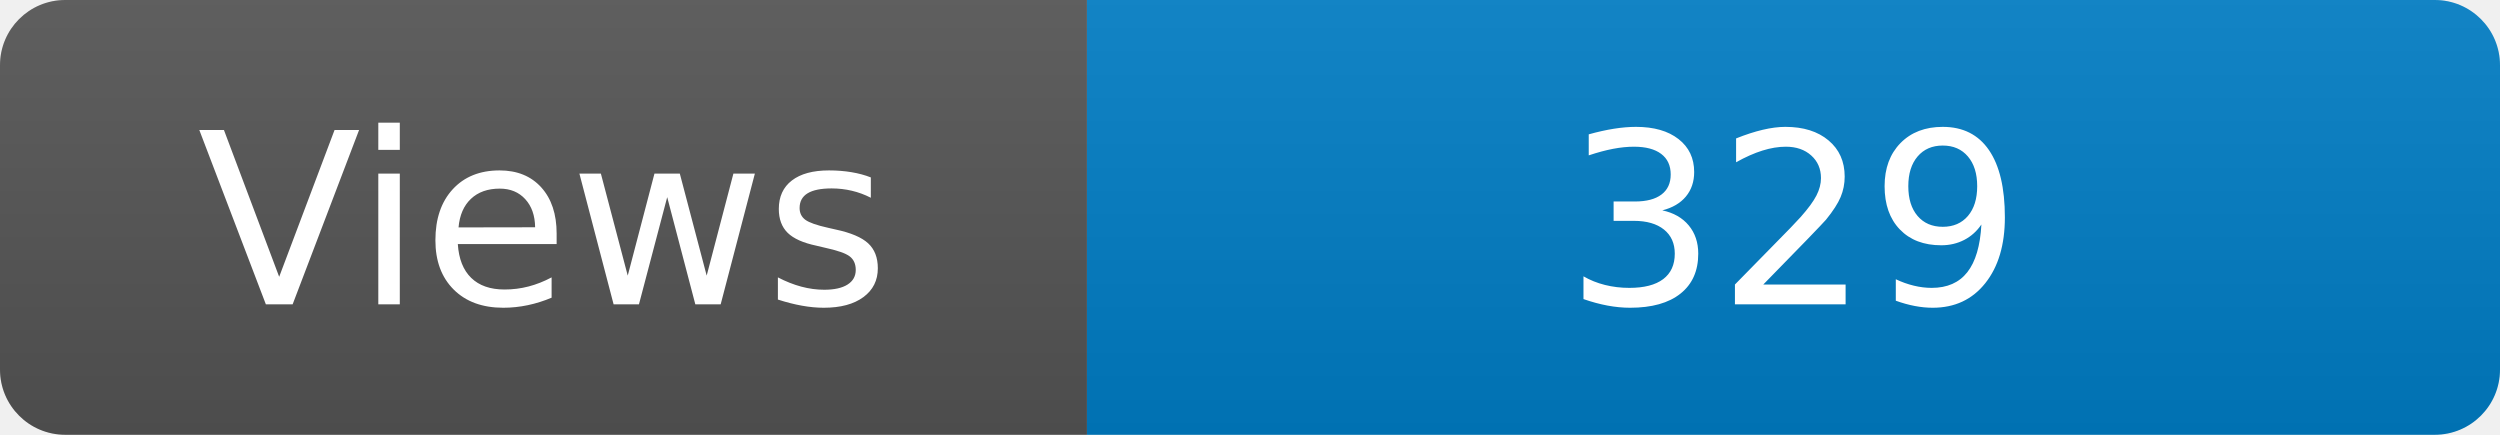
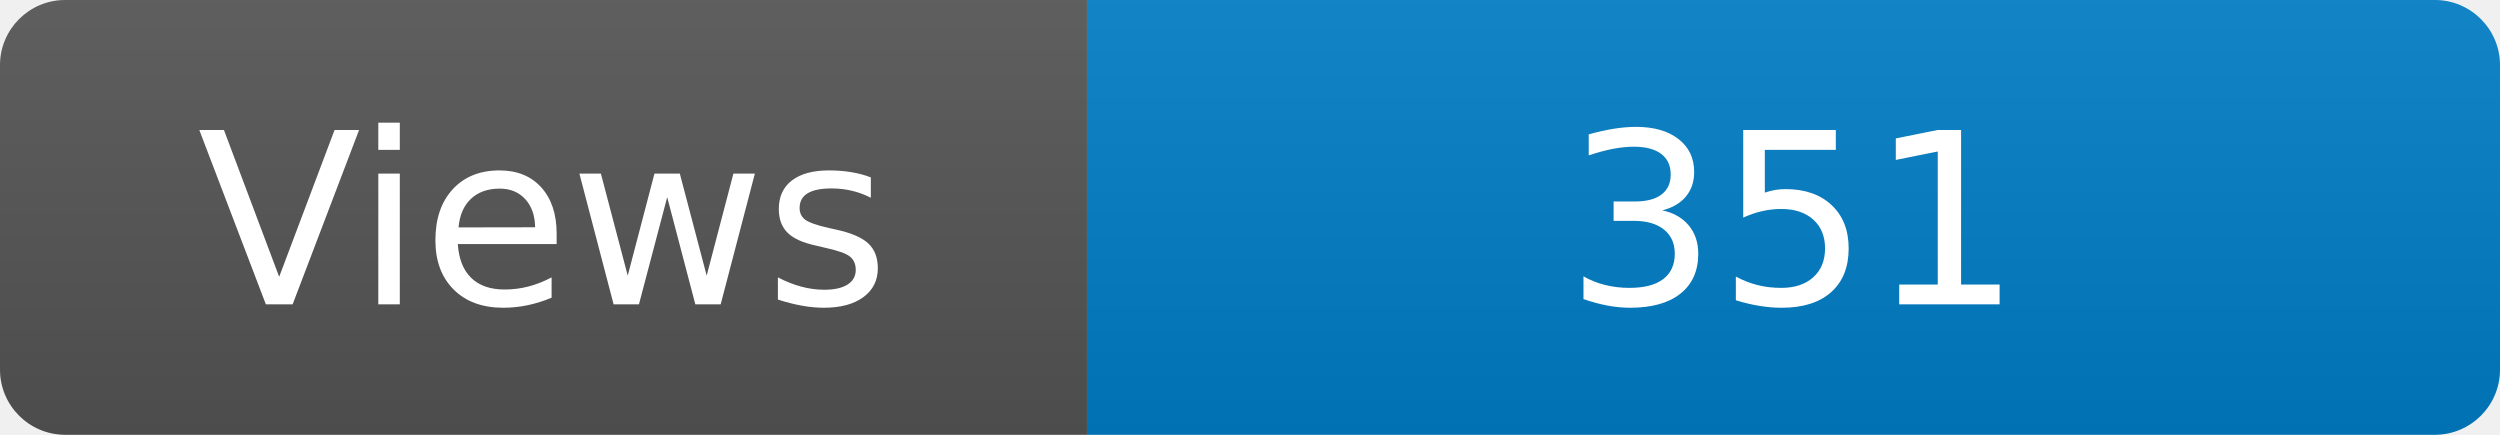
<svg xmlns="http://www.w3.org/2000/svg" width="115" height="20" role="img" aria-label="Maintained?: yes">
  <linearGradient id="s" x2="0" y2="100%">
    <stop offset="0" stop-color="#bbb" stop-opacity=".1" />
    <stop offset="1" stop-opacity=".1" />
  </linearGradient>
  <clipPath id="r">
    <rect width="115" height="20" rx="3" fill="#fff" />
  </clipPath>
  <g clip-path="url(#r)">
    <rect width="50" height="20" fill="#555" />
    <rect x="50" width="160" height="20" fill="#007ec6" />
    <rect width="115" height="20" fill="url(#s)" />
  </g>
  <g fill="#fff" text-anchor="middle" font-family="Verdana,Geneva,DejaVu Sans,sans-serif" font-size="110">
    <text x="250" y="140" transform="scale(.1)" fill="#fff">Views</text>
-     <text x="825" y="140" transform="scale(.1)" fill="#fff">329</text>
+     <text x="825" y="140" transform="scale(.1)" fill="#fff">351</text>
  </g>
</svg>
